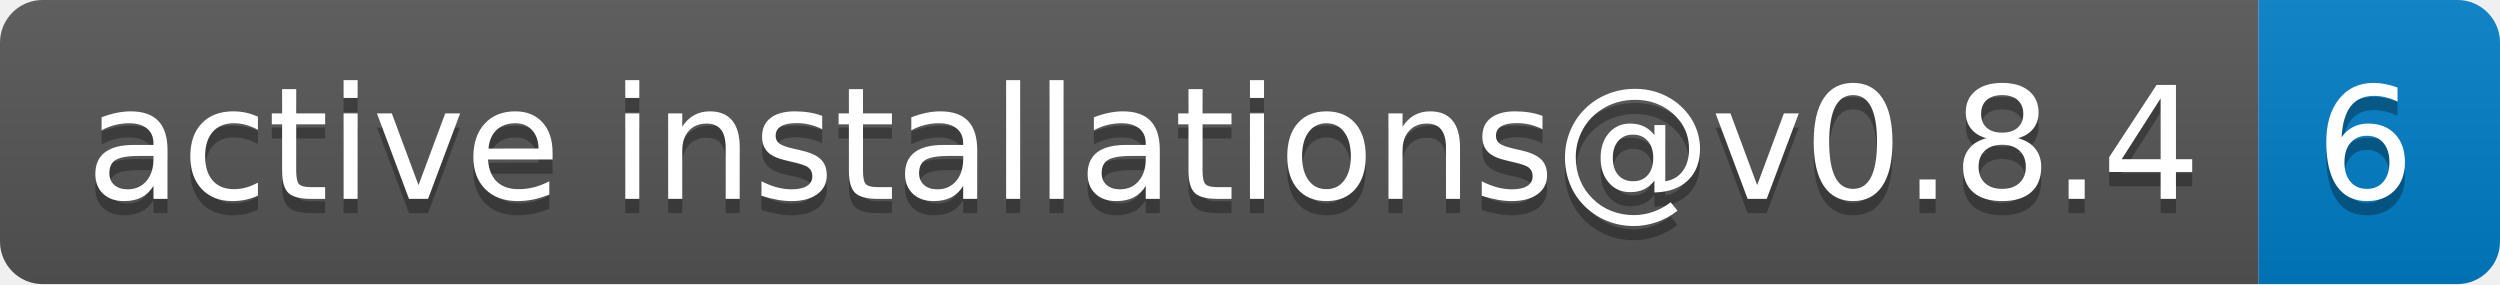
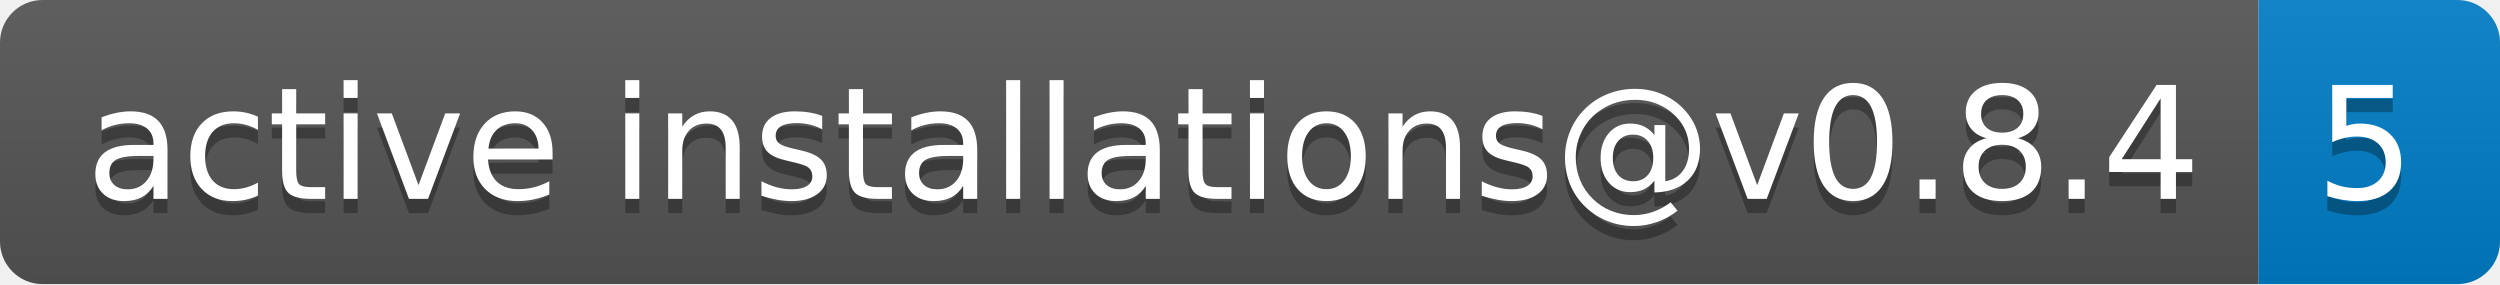
- <svg xmlns="http://www.w3.org/2000/svg" width="176" height="20" role="img" aria-label="active installations@v0.8.4: 6">
+ <svg xmlns="http://www.w3.org/2000/svg" width="176" height="20" role="img" aria-label="active installations@v0.8.4: 5">
  <linearGradient id="s" x2="0" y2="100%">
    <stop offset="0" stop-color="#bbb" stop-opacity=".1" />
    <stop offset="1" stop-opacity=".1" />
  </linearGradient>
  <clipPath id="r">
    <rect width="176" height="20" rx="3" fill="#fff" />
  </clipPath>
  <g clip-path="url(#r)">
    <rect width="159" height="20" fill="#555" />
    <rect x="159" width="17" height="20" fill="#007ec6" />
    <rect width="176" height="20" fill="url(#s)" />
  </g>
  <g fill="#fff" text-anchor="middle" font-family="Verdana,Geneva,DejaVu Sans,sans-serif" text-rendering="geometricPrecision" font-size="110">
    <text aria-hidden="true" x="805" y="150" fill="#010101" fill-opacity=".3" transform="scale(.1)" textLength="1490">active installations@v0.8.4</text>
    <text x="805" y="140" transform="scale(.1)" fill="#fff" textLength="1490">active installations@v0.8.4</text>
-     <text aria-hidden="true" x="1665" y="150" fill="#010101" fill-opacity=".3" transform="scale(.1)" textLength="70">6</text>
-     <text x="1665" y="140" transform="scale(.1)" fill="#fff" textLength="70">6</text>
+     <text aria-hidden="true" x="1665" y="150" fill="#010101" fill-opacity=".3" transform="scale(.1)" textLength="70">5</text>
+     <text x="1665" y="140" transform="scale(.1)" fill="#fff" textLength="70">5</text>
  </g>
</svg>
